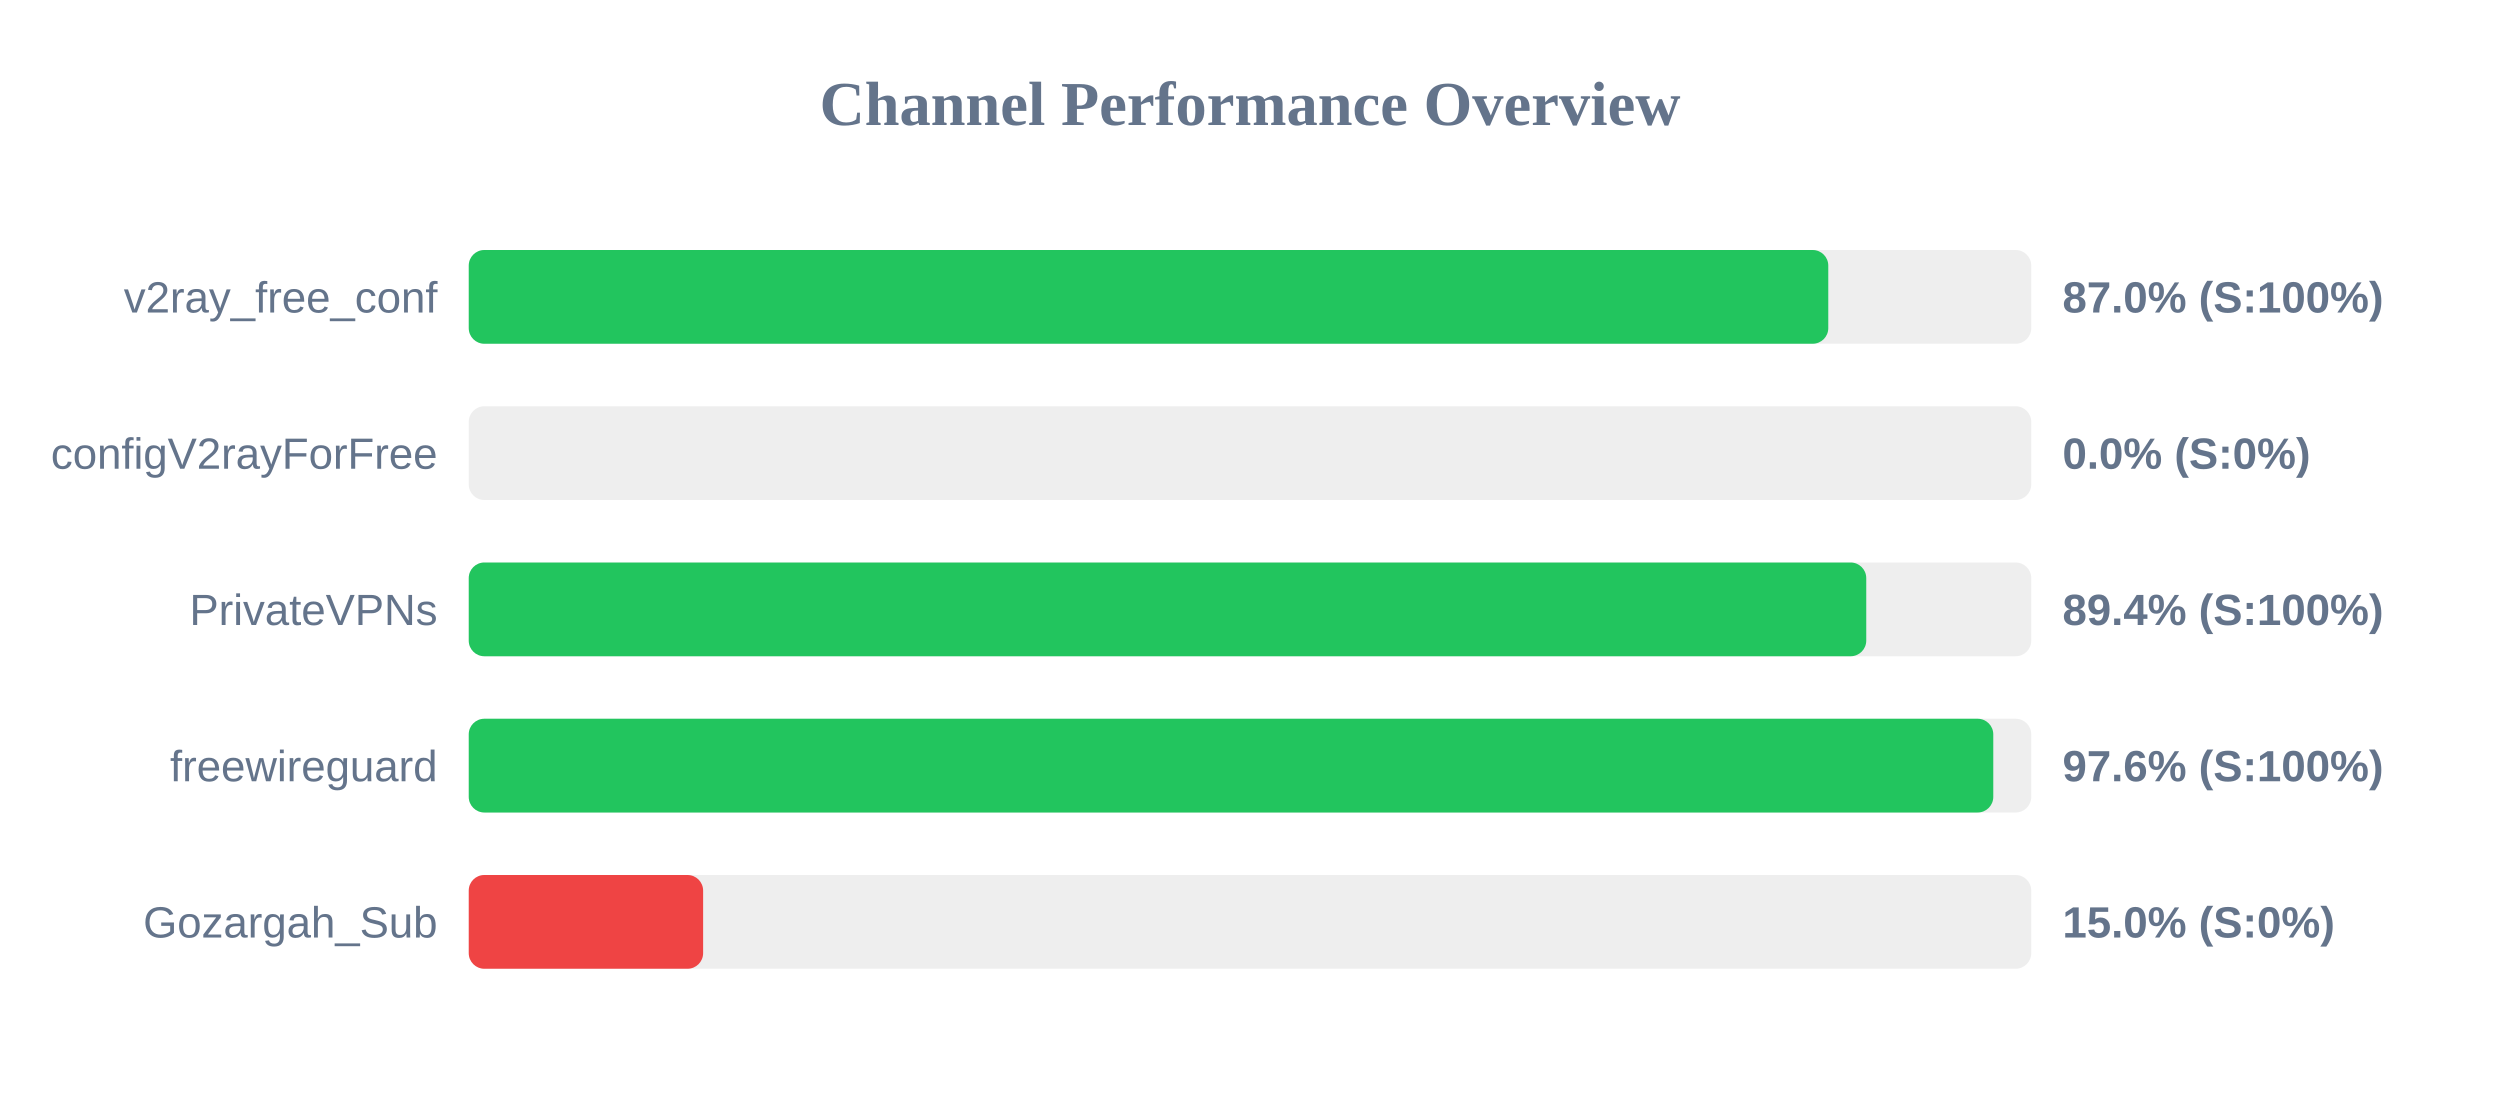
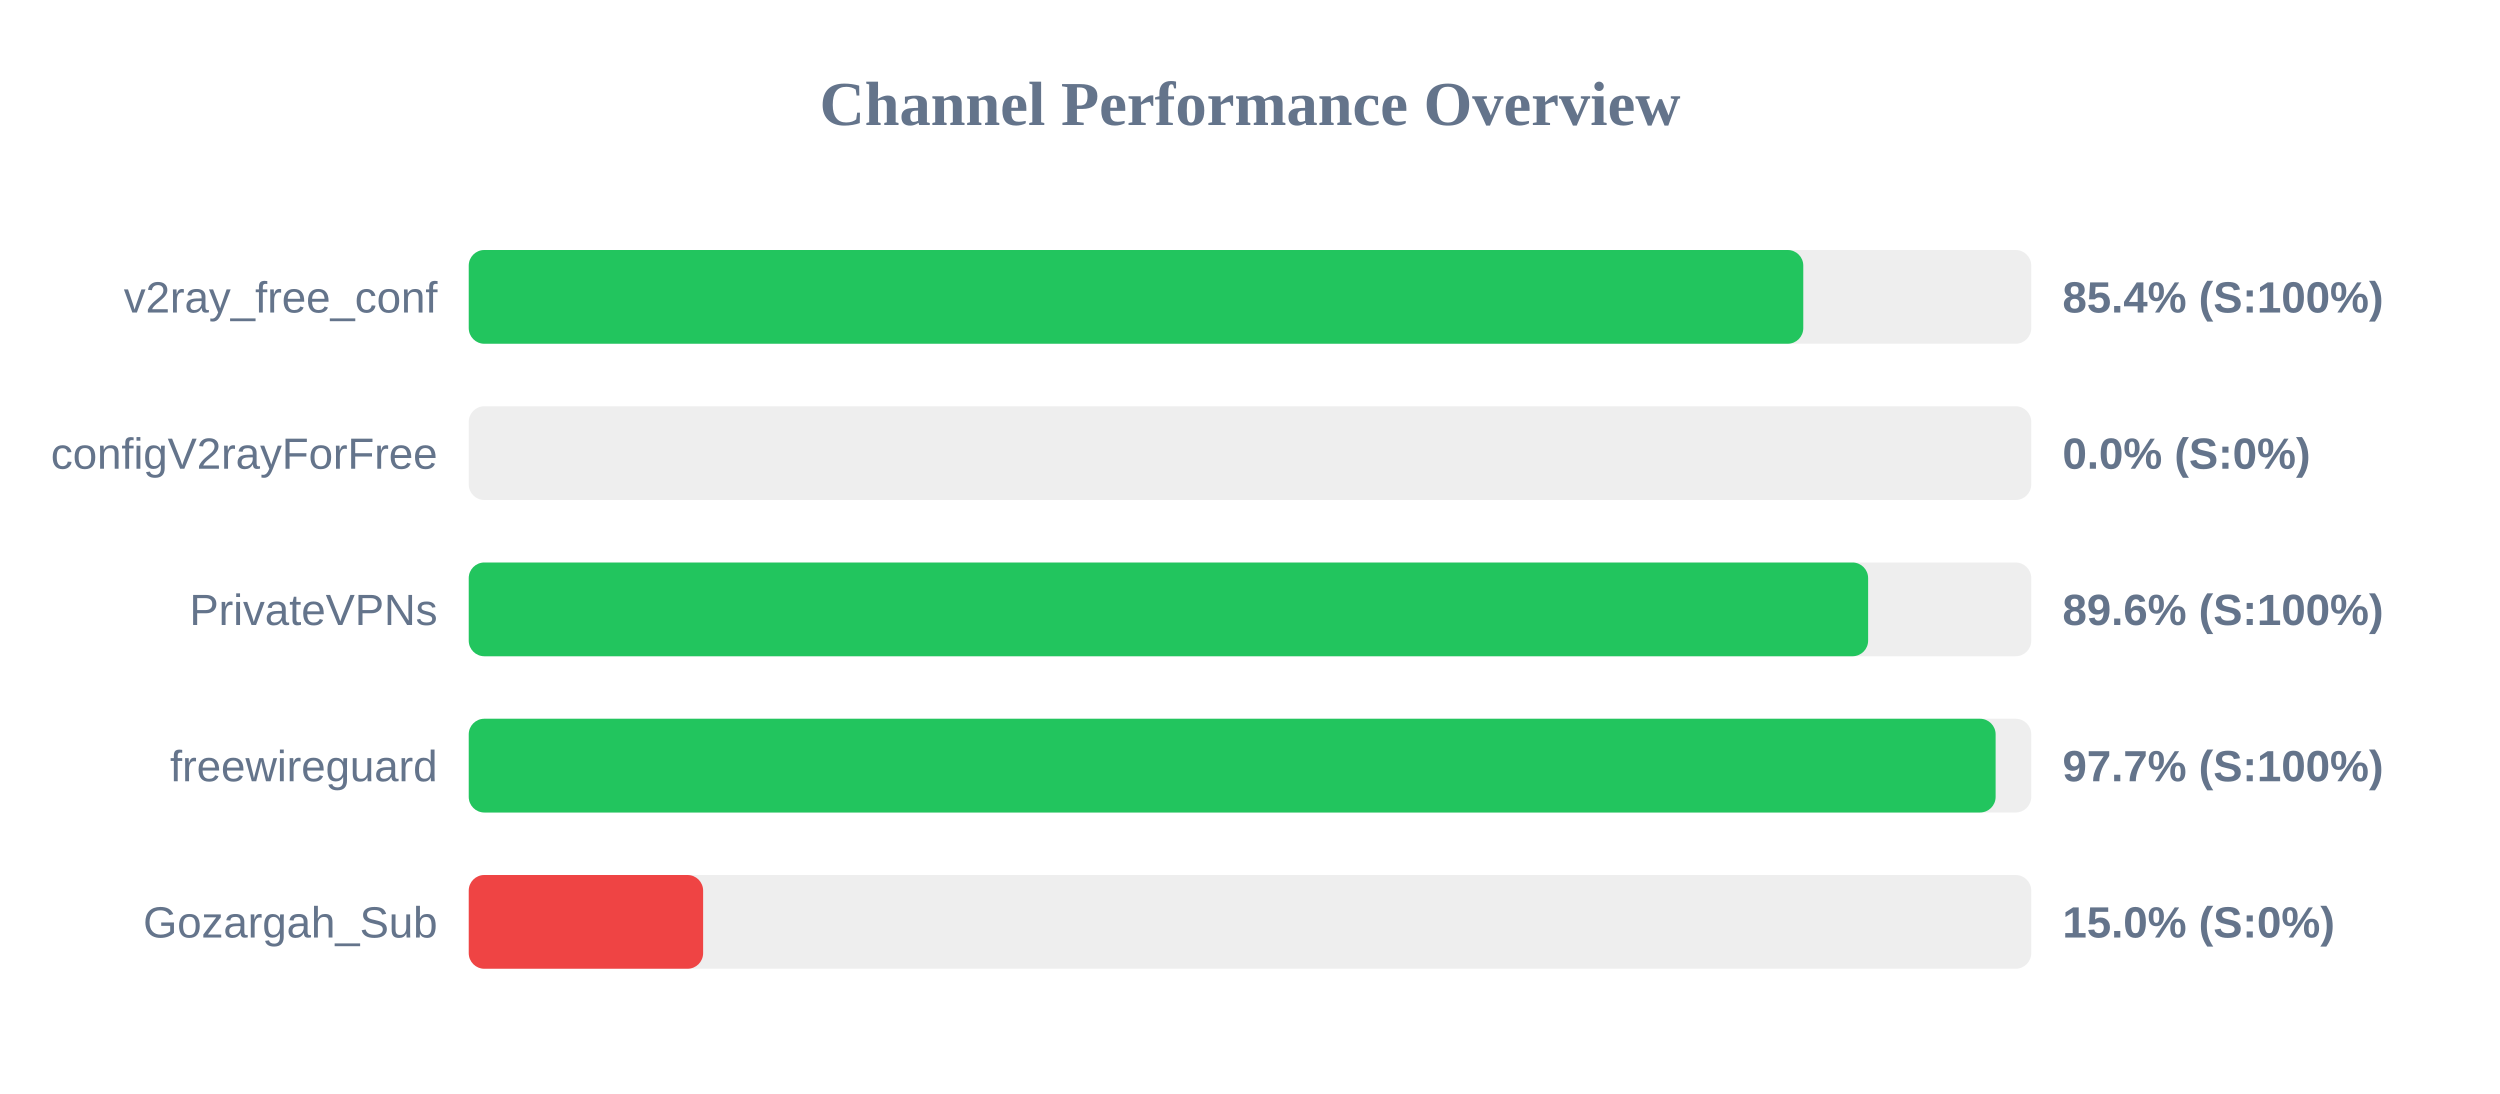
<svg xmlns="http://www.w3.org/2000/svg" width="800" height="350" version="1.1">
  <style>
        .row { font: 14px Arial; fill: #64748b; }
        .score { font: bold 14px Arial; fill: #64748b; }
    </style>
  <text x="400" y="40" text-anchor="middle" font-size="20px" font-weight="bold" fill="#64748b">Channel Performance Overview</text>
  <rect x="150" y="80" width="500" height="30" fill="#eee" rx="5" />
-   <rect x="150" y="80" width="435.05" height="30" fill="#22c55e" rx="5" />
+   <rect x="150" y="80" width="427.05" height="30" fill="#22c55e" rx="5" />
  <text x="140" y="100" text-anchor="end" class="row">v2ray_free_conf</text>
-   <text x="660" y="100" text-anchor="start" class="score">87.0% (S:100%)</text>
+   <text x="660" y="100" text-anchor="start" class="score">85.4% (S:100%)</text>
  <rect x="150" y="130" width="500" height="30" fill="#eee" rx="5" />
  <rect x="150" y="130" width="0.0" height="30" fill="#ef4444" rx="5" />
  <text x="140" y="150" text-anchor="end" class="row">configV2rayForFree</text>
  <text x="660" y="150" text-anchor="start" class="score">0.0% (S:0%)</text>
  <rect x="150" y="180" width="500" height="30" fill="#eee" rx="5" />
-   <rect x="150" y="180" width="447.2" height="30" fill="#22c55e" rx="5" />
+   <rect x="150" y="180" width="447.8" height="30" fill="#22c55e" rx="5" />
  <text x="140" y="200" text-anchor="end" class="row">PrivateVPNs</text>
-   <text x="660" y="200" text-anchor="start" class="score">89.4% (S:100%)</text>
+   <text x="660" y="200" text-anchor="start" class="score">89.6% (S:100%)</text>
  <rect x="150" y="230" width="500" height="30" fill="#eee" rx="5" />
-   <rect x="150" y="230" width="487.85" height="30" fill="#22c55e" rx="5" />
+   <rect x="150" y="230" width="488.6" height="30" fill="#22c55e" rx="5" />
  <text x="140" y="250" text-anchor="end" class="row">freewireguard</text>
-   <text x="660" y="250" text-anchor="start" class="score">97.6% (S:100%)</text>
+   <text x="660" y="250" text-anchor="start" class="score">97.7% (S:100%)</text>
  <rect x="150" y="280" width="500" height="30" fill="#eee" rx="5" />
  <rect x="150" y="280" width="75.0" height="30" fill="#ef4444" rx="5" />
  <text x="140" y="300" text-anchor="end" class="row">Gozargah_Sub</text>
  <text x="660" y="300" text-anchor="start" class="score">15.0% (S:0%)</text>
</svg>
